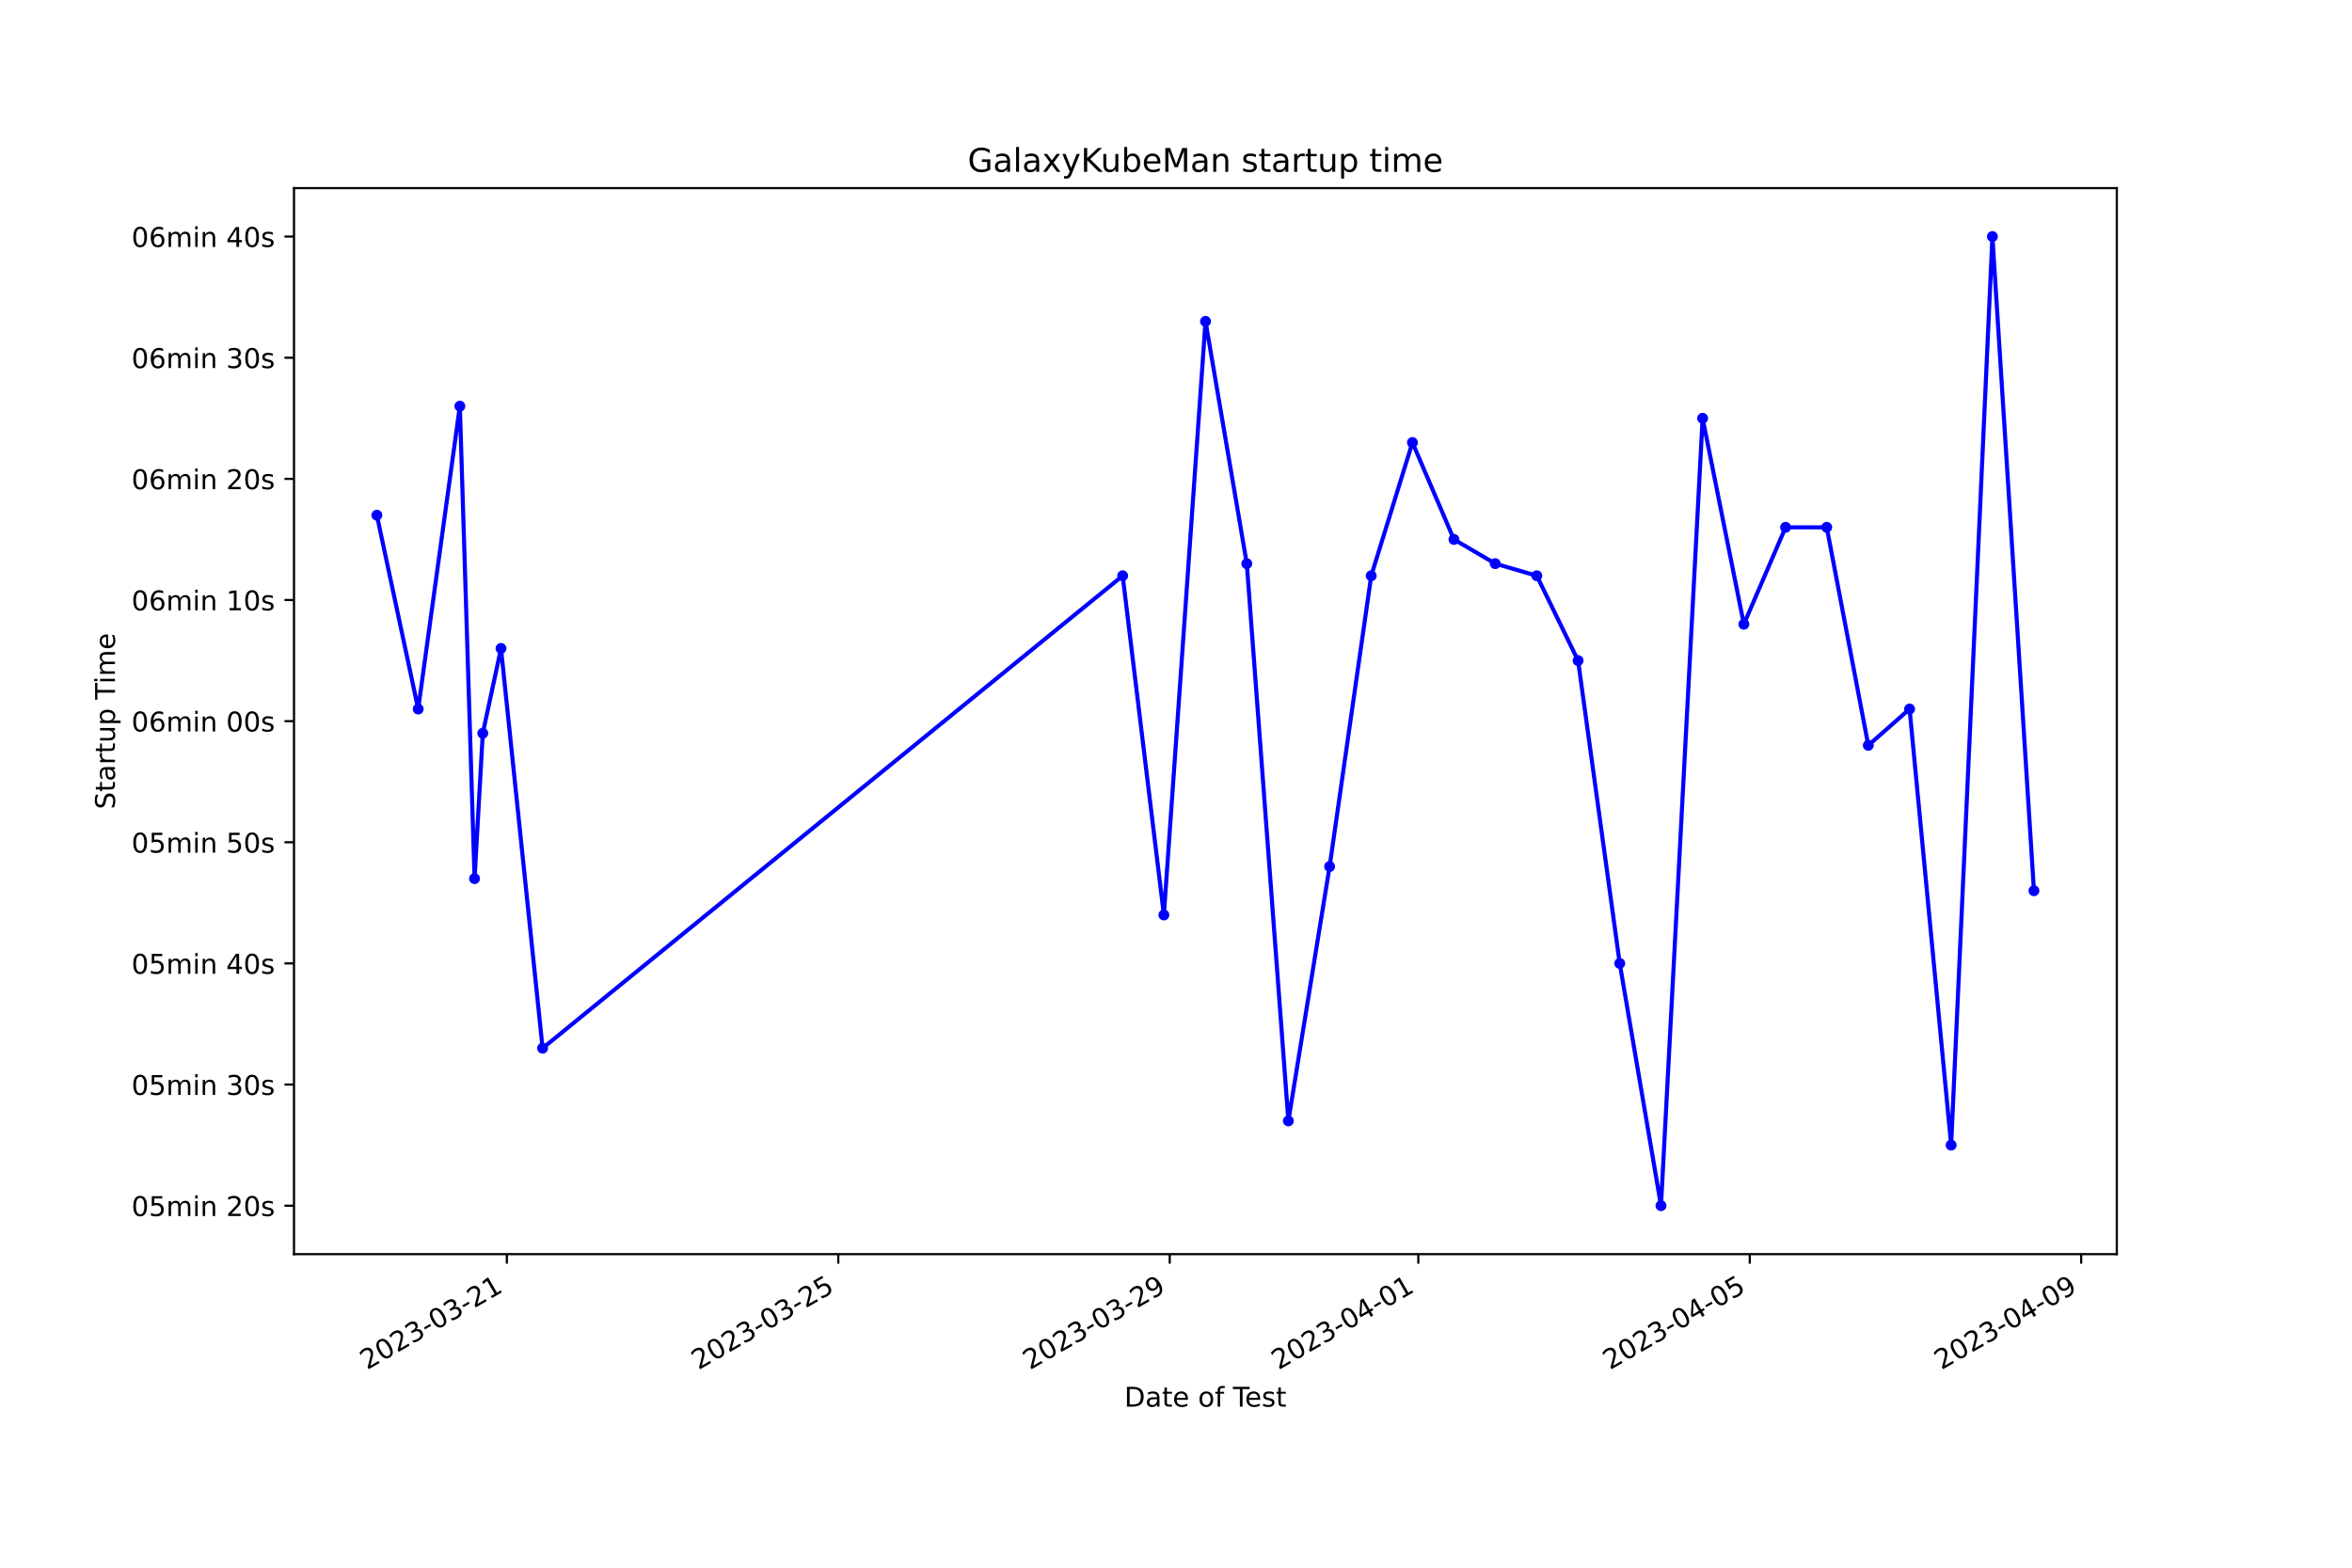
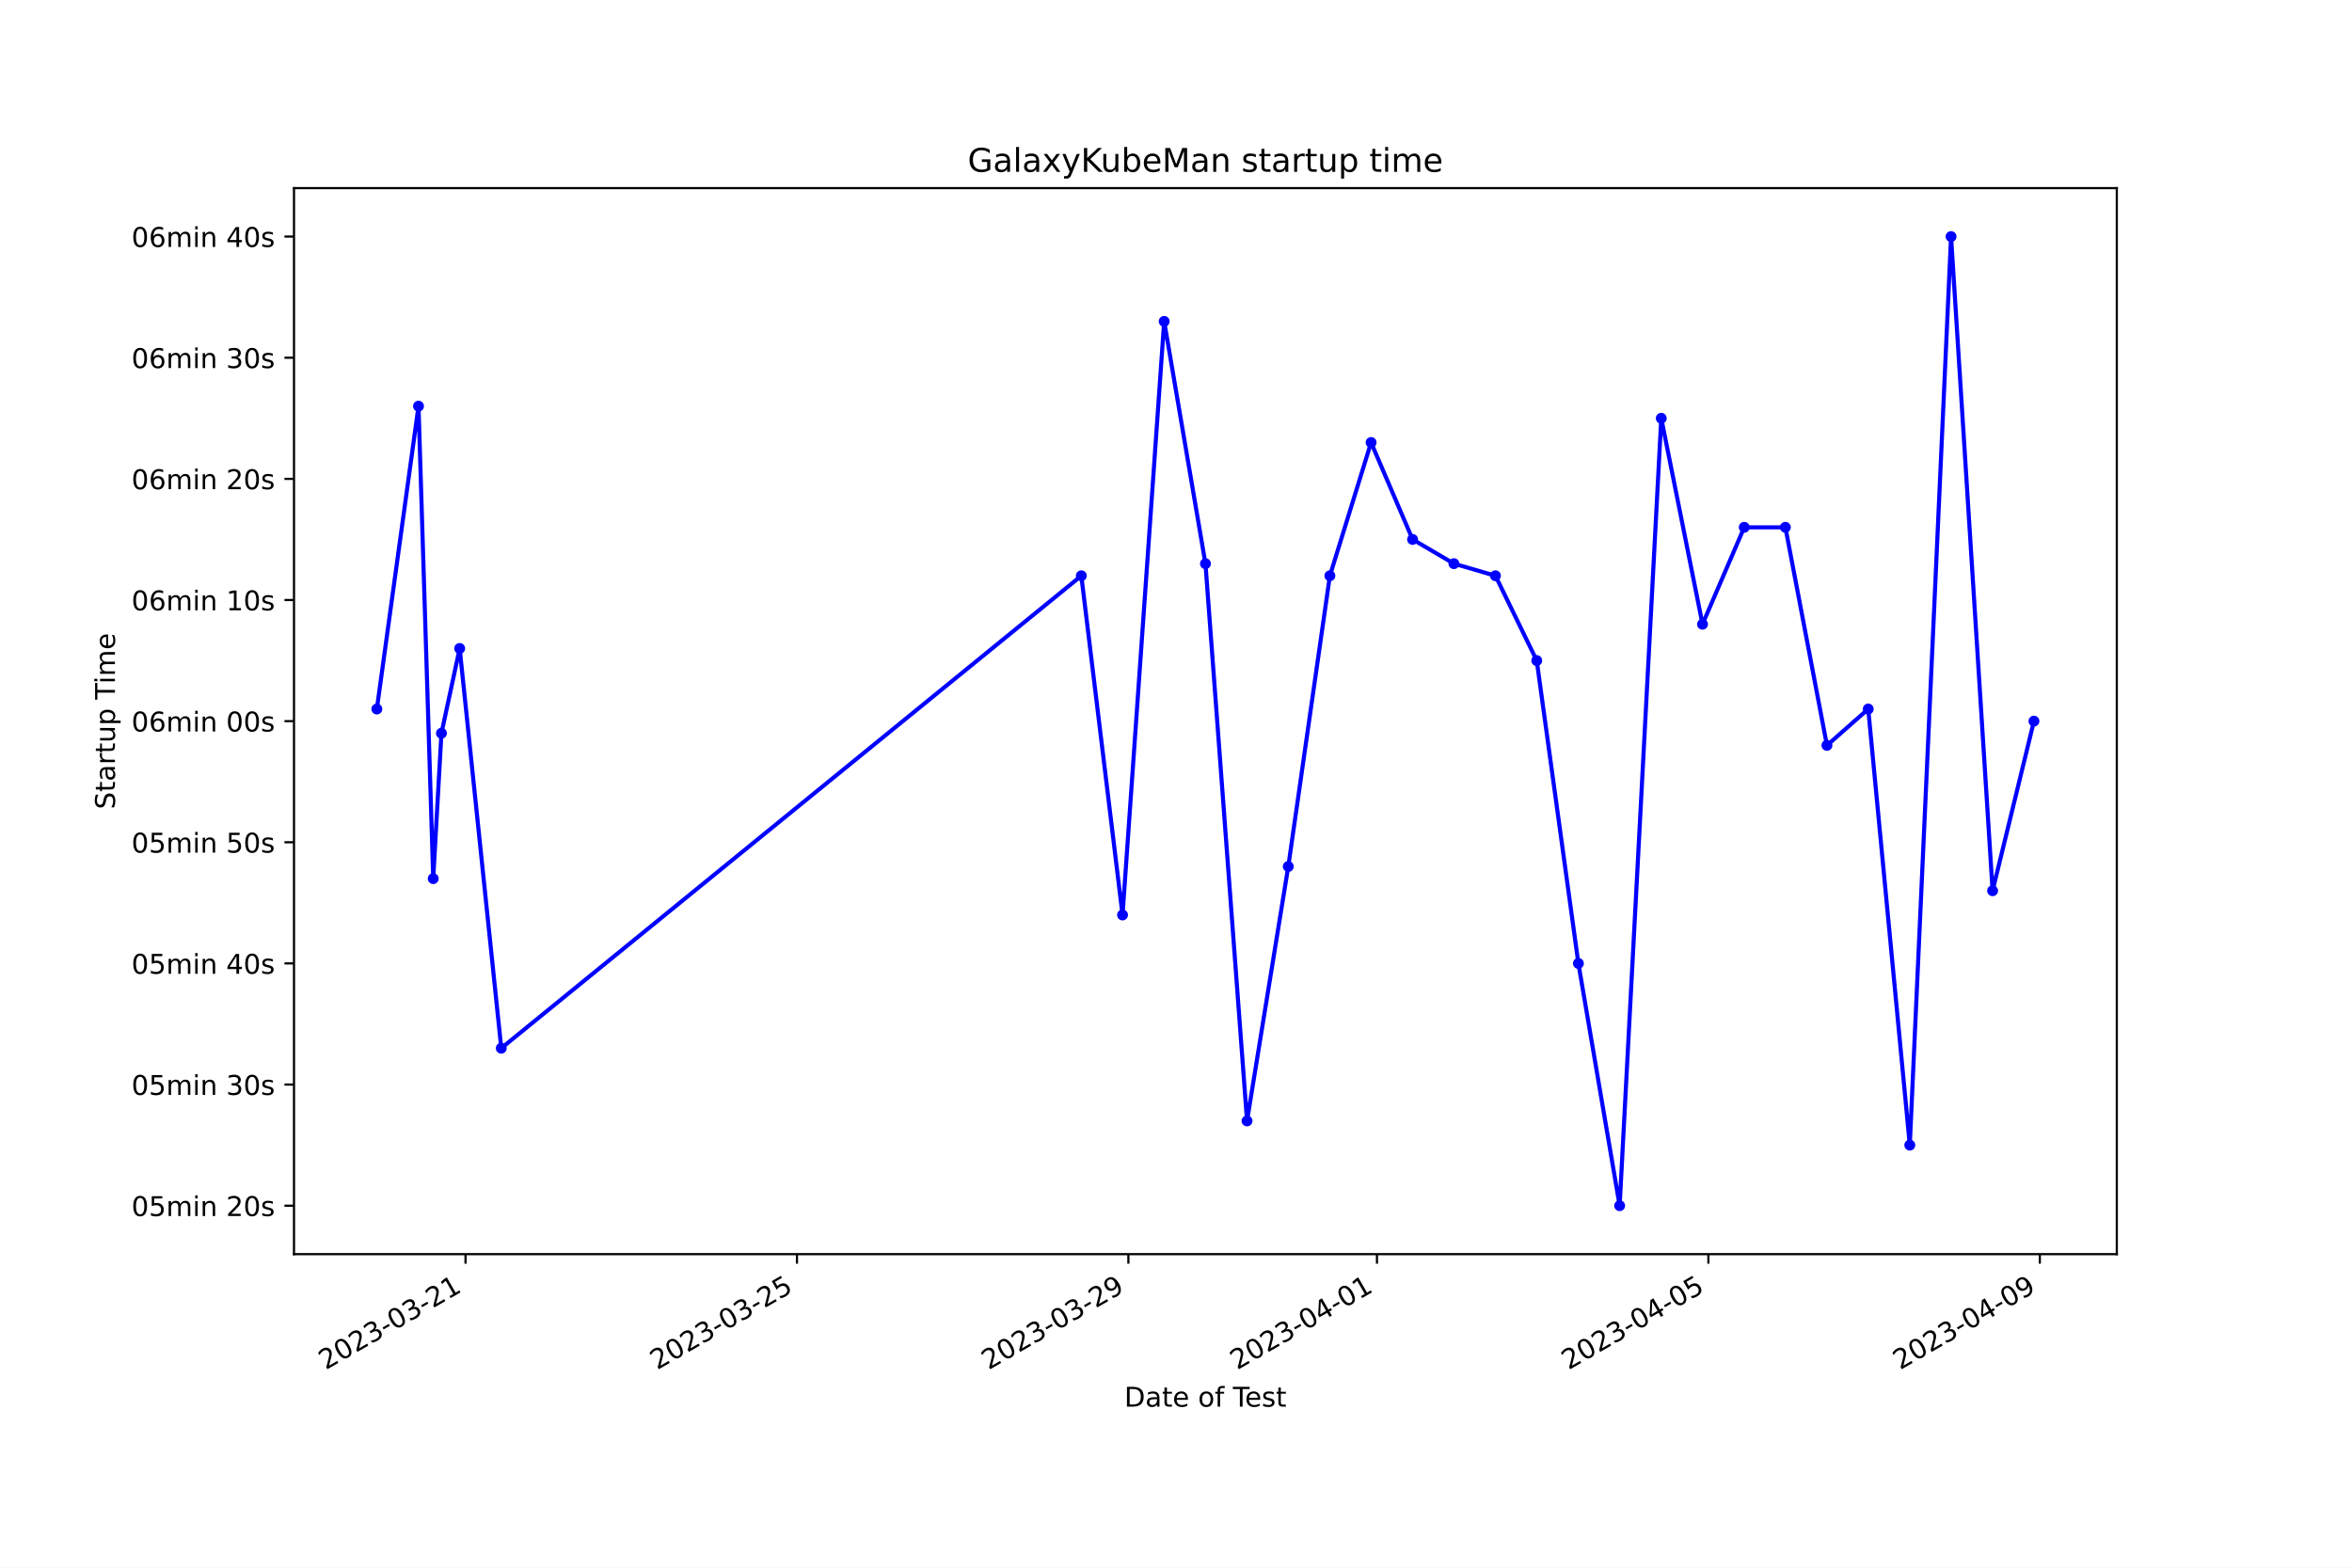
<svg xmlns="http://www.w3.org/2000/svg" xmlns:xlink="http://www.w3.org/1999/xlink" width="864pt" height="576pt" viewBox="0 0 864 576" version="1.1">
  <defs>
    <style type="text/css">*{stroke-linejoin: round; stroke-linecap: butt}</style>
  </defs>
  <g id="figure_1">
    <g id="patch_1">
      <path d="M 0 576  L 864 576  L 864 0  L 0 0  z " style="fill: #ffffff" />
    </g>
    <g id="axes_1">
      <g id="patch_2">
        <path d="M 108 460.8  L 777.6 460.8  L 777.6 69.12  L 108 69.12  z " style="fill: #ffffff" />
      </g>
      <g id="matplotlib.axis_1">
        <g id="xtick_1">
          <g id="line2d_1">
            <defs>
-               <path id="m7ff01aa178" d="M 0 0  L 0 3.5  " style="stroke: #000000; stroke-width: 0.8" />
+               <path id="mf1f56cec57" d="M 0 0  L 0 3.5  " style="stroke: #000000; stroke-width: 0.8" />
            </defs>
            <g>
-               <use xlink:href="#m7ff01aa178" x="186.194" y="460.8" style="stroke: #000000; stroke-width: 0.8" />
+               <use xlink:href="#mf1f56cec57" x="171.009" y="460.8" style="stroke: #000000; stroke-width: 0.8" />
            </g>
          </g>
          <g id="text_1">
-             <g transform="translate(134.8242 503.4383) rotate(-30) scale(0.1 -0.1)">
+             <g transform="translate(119.6392 503.4383) rotate(-30) scale(0.1 -0.1)">
              <defs>
                <path id="DejaVuSans-32" d="M 1228 531  L 3431 531  L 3431 0  L 469 0  L 469 531  Q 828 903 1448 1529  Q 2069 2156 2228 2338  Q 2531 2678 2651 2914  Q 2772 3150 2772 3378  Q 2772 3750 2511 3984  Q 2250 4219 1831 4219  Q 1534 4219 1204 4116  Q 875 4013 500 3803  L 500 4441  Q 881 4594 1212 4672  Q 1544 4750 1819 4750  Q 2544 4750 2975 4387  Q 3406 4025 3406 3419  Q 3406 3131 3298 2873  Q 3191 2616 2906 2266  Q 2828 2175 2409 1742  Q 1991 1309 1228 531  z " transform="scale(0.015625)" />
                <path id="DejaVuSans-30" d="M 2034 4250  Q 1547 4250 1301 3770  Q 1056 3291 1056 2328  Q 1056 1369 1301 889  Q 1547 409 2034 409  Q 2525 409 2770 889  Q 3016 1369 3016 2328  Q 3016 3291 2770 3770  Q 2525 4250 2034 4250  z M 2034 4750  Q 2819 4750 3233 4129  Q 3647 3509 3647 2328  Q 3647 1150 3233 529  Q 2819 -91 2034 -91  Q 1250 -91 836 529  Q 422 1150 422 2328  Q 422 3509 836 4129  Q 1250 4750 2034 4750  z " transform="scale(0.015625)" />
                <path id="DejaVuSans-33" d="M 2597 2516  Q 3050 2419 3304 2112  Q 3559 1806 3559 1356  Q 3559 666 3084 287  Q 2609 -91 1734 -91  Q 1441 -91 1130 -33  Q 819 25 488 141  L 488 750  Q 750 597 1062 519  Q 1375 441 1716 441  Q 2309 441 2620 675  Q 2931 909 2931 1356  Q 2931 1769 2642 2001  Q 2353 2234 1838 2234  L 1294 2234  L 1294 2753  L 1863 2753  Q 2328 2753 2575 2939  Q 2822 3125 2822 3475  Q 2822 3834 2567 4026  Q 2313 4219 1838 4219  Q 1578 4219 1281 4162  Q 984 4106 628 3988  L 628 4550  Q 988 4650 1302 4700  Q 1616 4750 1894 4750  Q 2613 4750 3031 4423  Q 3450 4097 3450 3541  Q 3450 3153 3228 2886  Q 3006 2619 2597 2516  z " transform="scale(0.015625)" />
                <path id="DejaVuSans-2d" d="M 313 2009  L 1997 2009  L 1997 1497  L 313 1497  L 313 2009  z " transform="scale(0.015625)" />
                <path id="DejaVuSans-31" d="M 794 531  L 1825 531  L 1825 4091  L 703 3866  L 703 4441  L 1819 4666  L 2450 4666  L 2450 531  L 3481 531  L 3481 0  L 794 0  L 794 531  z " transform="scale(0.015625)" />
              </defs>
              <use xlink:href="#DejaVuSans-32" />
              <use xlink:href="#DejaVuSans-30" x="63.623" />
              <use xlink:href="#DejaVuSans-32" x="127.246" />
              <use xlink:href="#DejaVuSans-33" x="190.869" />
              <use xlink:href="#DejaVuSans-2d" x="254.492" />
              <use xlink:href="#DejaVuSans-30" x="290.576" />
              <use xlink:href="#DejaVuSans-33" x="354.199" />
              <use xlink:href="#DejaVuSans-2d" x="417.822" />
              <use xlink:href="#DejaVuSans-32" x="453.906" />
              <use xlink:href="#DejaVuSans-31" x="517.529" />
            </g>
          </g>
        </g>
        <g id="xtick_2">
          <g id="line2d_2">
            <g>
-               <use xlink:href="#m7ff01aa178" x="307.946" y="460.8" style="stroke: #000000; stroke-width: 0.8" />
+               <use xlink:href="#mf1f56cec57" x="292.76" y="460.8" style="stroke: #000000; stroke-width: 0.8" />
            </g>
          </g>
          <g id="text_2">
-             <g transform="translate(256.5761 503.4383) rotate(-30) scale(0.1 -0.1)">
+             <g transform="translate(241.3903 503.4383) rotate(-30) scale(0.1 -0.1)">
              <defs>
                <path id="DejaVuSans-35" d="M 691 4666  L 3169 4666  L 3169 4134  L 1269 4134  L 1269 2991  Q 1406 3038 1543 3061  Q 1681 3084 1819 3084  Q 2600 3084 3056 2656  Q 3513 2228 3513 1497  Q 3513 744 3044 326  Q 2575 -91 1722 -91  Q 1428 -91 1123 -41  Q 819 9 494 109  L 494 744  Q 775 591 1075 516  Q 1375 441 1709 441  Q 2250 441 2565 725  Q 2881 1009 2881 1497  Q 2881 1984 2565 2268  Q 2250 2553 1709 2553  Q 1456 2553 1204 2497  Q 953 2441 691 2322  L 691 4666  z " transform="scale(0.015625)" />
              </defs>
              <use xlink:href="#DejaVuSans-32" />
              <use xlink:href="#DejaVuSans-30" x="63.623" />
              <use xlink:href="#DejaVuSans-32" x="127.246" />
              <use xlink:href="#DejaVuSans-33" x="190.869" />
              <use xlink:href="#DejaVuSans-2d" x="254.492" />
              <use xlink:href="#DejaVuSans-30" x="290.576" />
              <use xlink:href="#DejaVuSans-33" x="354.199" />
              <use xlink:href="#DejaVuSans-2d" x="417.822" />
              <use xlink:href="#DejaVuSans-32" x="453.906" />
              <use xlink:href="#DejaVuSans-35" x="517.529" />
            </g>
          </g>
        </g>
        <g id="xtick_3">
          <g id="line2d_3">
            <g>
-               <use xlink:href="#m7ff01aa178" x="429.697" y="460.8" style="stroke: #000000; stroke-width: 0.8" />
+               <use xlink:href="#mf1f56cec57" x="414.511" y="460.8" style="stroke: #000000; stroke-width: 0.8" />
            </g>
          </g>
          <g id="text_3">
-             <g transform="translate(378.328 503.4383) rotate(-30) scale(0.1 -0.1)">
+             <g transform="translate(363.1414 503.4383) rotate(-30) scale(0.1 -0.1)">
              <defs>
                <path id="DejaVuSans-39" d="M 703 97  L 703 672  Q 941 559 1184 500  Q 1428 441 1663 441  Q 2288 441 2617 861  Q 2947 1281 2994 2138  Q 2813 1869 2534 1725  Q 2256 1581 1919 1581  Q 1219 1581 811 2004  Q 403 2428 403 3163  Q 403 3881 828 4315  Q 1253 4750 1959 4750  Q 2769 4750 3195 4129  Q 3622 3509 3622 2328  Q 3622 1225 3098 567  Q 2575 -91 1691 -91  Q 1453 -91 1209 -44  Q 966 3 703 97  z M 1959 2075  Q 2384 2075 2632 2365  Q 2881 2656 2881 3163  Q 2881 3666 2632 3958  Q 2384 4250 1959 4250  Q 1534 4250 1286 3958  Q 1038 3666 1038 3163  Q 1038 2656 1286 2365  Q 1534 2075 1959 2075  z " transform="scale(0.015625)" />
              </defs>
              <use xlink:href="#DejaVuSans-32" />
              <use xlink:href="#DejaVuSans-30" x="63.623" />
              <use xlink:href="#DejaVuSans-32" x="127.246" />
              <use xlink:href="#DejaVuSans-33" x="190.869" />
              <use xlink:href="#DejaVuSans-2d" x="254.492" />
              <use xlink:href="#DejaVuSans-30" x="290.576" />
              <use xlink:href="#DejaVuSans-33" x="354.199" />
              <use xlink:href="#DejaVuSans-2d" x="417.822" />
              <use xlink:href="#DejaVuSans-32" x="453.906" />
              <use xlink:href="#DejaVuSans-39" x="517.529" />
            </g>
          </g>
        </g>
        <g id="xtick_4">
          <g id="line2d_4">
            <g>
-               <use xlink:href="#m7ff01aa178" x="521.011" y="460.8" style="stroke: #000000; stroke-width: 0.8" />
+               <use xlink:href="#mf1f56cec57" x="505.824" y="460.8" style="stroke: #000000; stroke-width: 0.8" />
            </g>
          </g>
          <g id="text_4">
-             <g transform="translate(469.6419 503.4383) rotate(-30) scale(0.1 -0.1)">
+             <g transform="translate(454.4547 503.4383) rotate(-30) scale(0.1 -0.1)">
              <defs>
                <path id="DejaVuSans-34" d="M 2419 4116  L 825 1625  L 2419 1625  L 2419 4116  z M 2253 4666  L 3047 4666  L 3047 1625  L 3713 1625  L 3713 1100  L 3047 1100  L 3047 0  L 2419 0  L 2419 1100  L 313 1100  L 313 1709  L 2253 4666  z " transform="scale(0.015625)" />
              </defs>
              <use xlink:href="#DejaVuSans-32" />
              <use xlink:href="#DejaVuSans-30" x="63.623" />
              <use xlink:href="#DejaVuSans-32" x="127.246" />
              <use xlink:href="#DejaVuSans-33" x="190.869" />
              <use xlink:href="#DejaVuSans-2d" x="254.492" />
              <use xlink:href="#DejaVuSans-30" x="290.576" />
              <use xlink:href="#DejaVuSans-34" x="354.199" />
              <use xlink:href="#DejaVuSans-2d" x="417.822" />
              <use xlink:href="#DejaVuSans-30" x="453.906" />
              <use xlink:href="#DejaVuSans-31" x="517.529" />
            </g>
          </g>
        </g>
        <g id="xtick_5">
          <g id="line2d_5">
            <g>
-               <use xlink:href="#m7ff01aa178" x="642.763" y="460.8" style="stroke: #000000; stroke-width: 0.8" />
+               <use xlink:href="#mf1f56cec57" x="627.575" y="460.8" style="stroke: #000000; stroke-width: 0.8" />
            </g>
          </g>
          <g id="text_5">
-             <g transform="translate(591.3937 503.4383) rotate(-30) scale(0.1 -0.1)">
+             <g transform="translate(576.2058 503.4383) rotate(-30) scale(0.1 -0.1)">
              <use xlink:href="#DejaVuSans-32" />
              <use xlink:href="#DejaVuSans-30" x="63.623" />
              <use xlink:href="#DejaVuSans-32" x="127.246" />
              <use xlink:href="#DejaVuSans-33" x="190.869" />
              <use xlink:href="#DejaVuSans-2d" x="254.492" />
              <use xlink:href="#DejaVuSans-30" x="290.576" />
              <use xlink:href="#DejaVuSans-34" x="354.199" />
              <use xlink:href="#DejaVuSans-2d" x="417.822" />
              <use xlink:href="#DejaVuSans-30" x="453.906" />
              <use xlink:href="#DejaVuSans-35" x="517.529" />
            </g>
          </g>
        </g>
        <g id="xtick_6">
          <g id="line2d_6">
            <g>
-               <use xlink:href="#m7ff01aa178" x="764.515" y="460.8" style="stroke: #000000; stroke-width: 0.8" />
+               <use xlink:href="#mf1f56cec57" x="749.326" y="460.8" style="stroke: #000000; stroke-width: 0.8" />
            </g>
          </g>
          <g id="text_6">
-             <g transform="translate(713.1456 503.4383) rotate(-30) scale(0.1 -0.1)">
+             <g transform="translate(697.9569 503.4383) rotate(-30) scale(0.1 -0.1)">
              <use xlink:href="#DejaVuSans-32" />
              <use xlink:href="#DejaVuSans-30" x="63.623" />
              <use xlink:href="#DejaVuSans-32" x="127.246" />
              <use xlink:href="#DejaVuSans-33" x="190.869" />
              <use xlink:href="#DejaVuSans-2d" x="254.492" />
              <use xlink:href="#DejaVuSans-30" x="290.576" />
              <use xlink:href="#DejaVuSans-34" x="354.199" />
              <use xlink:href="#DejaVuSans-2d" x="417.822" />
              <use xlink:href="#DejaVuSans-30" x="453.906" />
              <use xlink:href="#DejaVuSans-39" x="517.529" />
            </g>
          </g>
        </g>
        <g id="text_7">
          <g transform="translate(413.0063 516.8378) scale(0.1 -0.1)">
            <defs>
              <path id="DejaVuSans-44" d="M 1259 4147  L 1259 519  L 2022 519  Q 2988 519 3436 956  Q 3884 1394 3884 2338  Q 3884 3275 3436 3711  Q 2988 4147 2022 4147  L 1259 4147  z M 628 4666  L 1925 4666  Q 3281 4666 3915 4102  Q 4550 3538 4550 2338  Q 4550 1131 3912 565  Q 3275 0 1925 0  L 628 0  L 628 4666  z " transform="scale(0.015625)" />
              <path id="DejaVuSans-61" d="M 2194 1759  Q 1497 1759 1228 1600  Q 959 1441 959 1056  Q 959 750 1161 570  Q 1363 391 1709 391  Q 2188 391 2477 730  Q 2766 1069 2766 1631  L 2766 1759  L 2194 1759  z M 3341 1997  L 3341 0  L 2766 0  L 2766 531  Q 2569 213 2275 61  Q 1981 -91 1556 -91  Q 1019 -91 701 211  Q 384 513 384 1019  Q 384 1609 779 1909  Q 1175 2209 1959 2209  L 2766 2209  L 2766 2266  Q 2766 2663 2505 2880  Q 2244 3097 1772 3097  Q 1472 3097 1187 3025  Q 903 2953 641 2809  L 641 3341  Q 956 3463 1253 3523  Q 1550 3584 1831 3584  Q 2591 3584 2966 3190  Q 3341 2797 3341 1997  z " transform="scale(0.015625)" />
              <path id="DejaVuSans-74" d="M 1172 4494  L 1172 3500  L 2356 3500  L 2356 3053  L 1172 3053  L 1172 1153  Q 1172 725 1289 603  Q 1406 481 1766 481  L 2356 481  L 2356 0  L 1766 0  Q 1100 0 847 248  Q 594 497 594 1153  L 594 3053  L 172 3053  L 172 3500  L 594 3500  L 594 4494  L 1172 4494  z " transform="scale(0.015625)" />
              <path id="DejaVuSans-65" d="M 3597 1894  L 3597 1613  L 953 1613  Q 991 1019 1311 708  Q 1631 397 2203 397  Q 2534 397 2845 478  Q 3156 559 3463 722  L 3463 178  Q 3153 47 2828 -22  Q 2503 -91 2169 -91  Q 1331 -91 842 396  Q 353 884 353 1716  Q 353 2575 817 3079  Q 1281 3584 2069 3584  Q 2775 3584 3186 3129  Q 3597 2675 3597 1894  z M 3022 2063  Q 3016 2534 2758 2815  Q 2500 3097 2075 3097  Q 1594 3097 1305 2825  Q 1016 2553 972 2059  L 3022 2063  z " transform="scale(0.015625)" />
              <path id="DejaVuSans-20" transform="scale(0.015625)" />
              <path id="DejaVuSans-6f" d="M 1959 3097  Q 1497 3097 1228 2736  Q 959 2375 959 1747  Q 959 1119 1226 758  Q 1494 397 1959 397  Q 2419 397 2687 759  Q 2956 1122 2956 1747  Q 2956 2369 2687 2733  Q 2419 3097 1959 3097  z M 1959 3584  Q 2709 3584 3137 3096  Q 3566 2609 3566 1747  Q 3566 888 3137 398  Q 2709 -91 1959 -91  Q 1206 -91 779 398  Q 353 888 353 1747  Q 353 2609 779 3096  Q 1206 3584 1959 3584  z " transform="scale(0.015625)" />
              <path id="DejaVuSans-66" d="M 2375 4863  L 2375 4384  L 1825 4384  Q 1516 4384 1395 4259  Q 1275 4134 1275 3809  L 1275 3500  L 2222 3500  L 2222 3053  L 1275 3053  L 1275 0  L 697 0  L 697 3053  L 147 3053  L 147 3500  L 697 3500  L 697 3744  Q 697 4328 969 4595  Q 1241 4863 1831 4863  L 2375 4863  z " transform="scale(0.015625)" />
              <path id="DejaVuSans-54" d="M -19 4666  L 3928 4666  L 3928 4134  L 2272 4134  L 2272 0  L 1638 0  L 1638 4134  L -19 4134  L -19 4666  z " transform="scale(0.015625)" />
              <path id="DejaVuSans-73" d="M 2834 3397  L 2834 2853  Q 2591 2978 2328 3040  Q 2066 3103 1784 3103  Q 1356 3103 1142 2972  Q 928 2841 928 2578  Q 928 2378 1081 2264  Q 1234 2150 1697 2047  L 1894 2003  Q 2506 1872 2764 1633  Q 3022 1394 3022 966  Q 3022 478 2636 193  Q 2250 -91 1575 -91  Q 1294 -91 989 -36  Q 684 19 347 128  L 347 722  Q 666 556 975 473  Q 1284 391 1588 391  Q 1994 391 2212 530  Q 2431 669 2431 922  Q 2431 1156 2273 1281  Q 2116 1406 1581 1522  L 1381 1569  Q 847 1681 609 1914  Q 372 2147 372 2553  Q 372 3047 722 3315  Q 1072 3584 1716 3584  Q 2034 3584 2315 3537  Q 2597 3491 2834 3397  z " transform="scale(0.015625)" />
            </defs>
            <use xlink:href="#DejaVuSans-44" />
            <use xlink:href="#DejaVuSans-61" x="77.002" />
            <use xlink:href="#DejaVuSans-74" x="138.281" />
            <use xlink:href="#DejaVuSans-65" x="177.49" />
            <use xlink:href="#DejaVuSans-20" x="239.014" />
            <use xlink:href="#DejaVuSans-6f" x="270.801" />
            <use xlink:href="#DejaVuSans-66" x="331.982" />
            <use xlink:href="#DejaVuSans-20" x="367.188" />
            <use xlink:href="#DejaVuSans-54" x="398.975" />
            <use xlink:href="#DejaVuSans-65" x="443.059" />
            <use xlink:href="#DejaVuSans-73" x="504.582" />
            <use xlink:href="#DejaVuSans-74" x="556.682" />
          </g>
        </g>
      </g>
      <g id="matplotlib.axis_2">
        <g id="ytick_1">
          <g id="line2d_7">
            <defs>
-               <path id="m263475fbe2" d="M 0 0  L -3.5 0  " style="stroke: #000000; stroke-width: 0.8" />
+               <path id="m417bba8231" d="M 0 0  L -3.5 0  " style="stroke: #000000; stroke-width: 0.8" />
            </defs>
            <g>
-               <use xlink:href="#m263475fbe2" x="108" y="442.996" style="stroke: #000000; stroke-width: 0.8" />
+               <use xlink:href="#m417bba8231" x="108" y="442.996" style="stroke: #000000; stroke-width: 0.8" />
            </g>
          </g>
          <g id="text_8">
            <g transform="translate(48.30625 446.7956) scale(0.1 -0.1)">
              <defs>
                <path id="DejaVuSans-6d" d="M 3328 2828  Q 3544 3216 3844 3400  Q 4144 3584 4550 3584  Q 5097 3584 5394 3201  Q 5691 2819 5691 2113  L 5691 0  L 5113 0  L 5113 2094  Q 5113 2597 4934 2840  Q 4756 3084 4391 3084  Q 3944 3084 3684 2787  Q 3425 2491 3425 1978  L 3425 0  L 2847 0  L 2847 2094  Q 2847 2600 2669 2842  Q 2491 3084 2119 3084  Q 1678 3084 1418 2786  Q 1159 2488 1159 1978  L 1159 0  L 581 0  L 581 3500  L 1159 3500  L 1159 2956  Q 1356 3278 1631 3431  Q 1906 3584 2284 3584  Q 2666 3584 2933 3390  Q 3200 3197 3328 2828  z " transform="scale(0.015625)" />
                <path id="DejaVuSans-69" d="M 603 3500  L 1178 3500  L 1178 0  L 603 0  L 603 3500  z M 603 4863  L 1178 4863  L 1178 4134  L 603 4134  L 603 4863  z " transform="scale(0.015625)" />
                <path id="DejaVuSans-6e" d="M 3513 2113  L 3513 0  L 2938 0  L 2938 2094  Q 2938 2591 2744 2837  Q 2550 3084 2163 3084  Q 1697 3084 1428 2787  Q 1159 2491 1159 1978  L 1159 0  L 581 0  L 581 3500  L 1159 3500  L 1159 2956  Q 1366 3272 1645 3428  Q 1925 3584 2291 3584  Q 2894 3584 3203 3211  Q 3513 2838 3513 2113  z " transform="scale(0.015625)" />
              </defs>
              <use xlink:href="#DejaVuSans-30" />
              <use xlink:href="#DejaVuSans-35" x="63.623" />
              <use xlink:href="#DejaVuSans-6d" x="127.246" />
              <use xlink:href="#DejaVuSans-69" x="224.658" />
              <use xlink:href="#DejaVuSans-6e" x="252.441" />
              <use xlink:href="#DejaVuSans-20" x="315.82" />
              <use xlink:href="#DejaVuSans-32" x="347.607" />
              <use xlink:href="#DejaVuSans-30" x="411.23" />
              <use xlink:href="#DejaVuSans-73" x="474.854" />
            </g>
          </g>
        </g>
        <g id="ytick_2">
          <g id="line2d_8">
            <g>
-               <use xlink:href="#m263475fbe2" x="108" y="398.487" style="stroke: #000000; stroke-width: 0.8" />
+               <use xlink:href="#m417bba8231" x="108" y="398.487" style="stroke: #000000; stroke-width: 0.8" />
            </g>
          </g>
          <g id="text_9">
            <g transform="translate(48.30625 402.2865) scale(0.1 -0.1)">
              <use xlink:href="#DejaVuSans-30" />
              <use xlink:href="#DejaVuSans-35" x="63.623" />
              <use xlink:href="#DejaVuSans-6d" x="127.246" />
              <use xlink:href="#DejaVuSans-69" x="224.658" />
              <use xlink:href="#DejaVuSans-6e" x="252.441" />
              <use xlink:href="#DejaVuSans-20" x="315.82" />
              <use xlink:href="#DejaVuSans-33" x="347.607" />
              <use xlink:href="#DejaVuSans-30" x="411.23" />
              <use xlink:href="#DejaVuSans-73" x="474.854" />
            </g>
          </g>
        </g>
        <g id="ytick_3">
          <g id="line2d_9">
            <g>
-               <use xlink:href="#m263475fbe2" x="108" y="353.978" style="stroke: #000000; stroke-width: 0.8" />
+               <use xlink:href="#m417bba8231" x="108" y="353.978" style="stroke: #000000; stroke-width: 0.8" />
            </g>
          </g>
          <g id="text_10">
            <g transform="translate(48.30625 357.7774) scale(0.1 -0.1)">
              <use xlink:href="#DejaVuSans-30" />
              <use xlink:href="#DejaVuSans-35" x="63.623" />
              <use xlink:href="#DejaVuSans-6d" x="127.246" />
              <use xlink:href="#DejaVuSans-69" x="224.658" />
              <use xlink:href="#DejaVuSans-6e" x="252.441" />
              <use xlink:href="#DejaVuSans-20" x="315.82" />
              <use xlink:href="#DejaVuSans-34" x="347.607" />
              <use xlink:href="#DejaVuSans-30" x="411.23" />
              <use xlink:href="#DejaVuSans-73" x="474.854" />
            </g>
          </g>
        </g>
        <g id="ytick_4">
          <g id="line2d_10">
            <g>
-               <use xlink:href="#m263475fbe2" x="108" y="309.469" style="stroke: #000000; stroke-width: 0.8" />
+               <use xlink:href="#m417bba8231" x="108" y="309.469" style="stroke: #000000; stroke-width: 0.8" />
            </g>
          </g>
          <g id="text_11">
            <g transform="translate(48.30625 313.2683) scale(0.1 -0.1)">
              <use xlink:href="#DejaVuSans-30" />
              <use xlink:href="#DejaVuSans-35" x="63.623" />
              <use xlink:href="#DejaVuSans-6d" x="127.246" />
              <use xlink:href="#DejaVuSans-69" x="224.658" />
              <use xlink:href="#DejaVuSans-6e" x="252.441" />
              <use xlink:href="#DejaVuSans-20" x="315.82" />
              <use xlink:href="#DejaVuSans-35" x="347.607" />
              <use xlink:href="#DejaVuSans-30" x="411.23" />
              <use xlink:href="#DejaVuSans-73" x="474.854" />
            </g>
          </g>
        </g>
        <g id="ytick_5">
          <g id="line2d_11">
            <g>
-               <use xlink:href="#m263475fbe2" x="108" y="264.96" style="stroke: #000000; stroke-width: 0.8" />
+               <use xlink:href="#m417bba8231" x="108" y="264.96" style="stroke: #000000; stroke-width: 0.8" />
            </g>
          </g>
          <g id="text_12">
            <g transform="translate(48.30625 268.7592) scale(0.1 -0.1)">
              <defs>
                <path id="DejaVuSans-36" d="M 2113 2584  Q 1688 2584 1439 2293  Q 1191 2003 1191 1497  Q 1191 994 1439 701  Q 1688 409 2113 409  Q 2538 409 2786 701  Q 3034 994 3034 1497  Q 3034 2003 2786 2293  Q 2538 2584 2113 2584  z M 3366 4563  L 3366 3988  Q 3128 4100 2886 4159  Q 2644 4219 2406 4219  Q 1781 4219 1451 3797  Q 1122 3375 1075 2522  Q 1259 2794 1537 2939  Q 1816 3084 2150 3084  Q 2853 3084 3261 2657  Q 3669 2231 3669 1497  Q 3669 778 3244 343  Q 2819 -91 2113 -91  Q 1303 -91 875 529  Q 447 1150 447 2328  Q 447 3434 972 4092  Q 1497 4750 2381 4750  Q 2619 4750 2861 4703  Q 3103 4656 3366 4563  z " transform="scale(0.015625)" />
              </defs>
              <use xlink:href="#DejaVuSans-30" />
              <use xlink:href="#DejaVuSans-36" x="63.623" />
              <use xlink:href="#DejaVuSans-6d" x="127.246" />
              <use xlink:href="#DejaVuSans-69" x="224.658" />
              <use xlink:href="#DejaVuSans-6e" x="252.441" />
              <use xlink:href="#DejaVuSans-20" x="315.82" />
              <use xlink:href="#DejaVuSans-30" x="347.607" />
              <use xlink:href="#DejaVuSans-30" x="411.23" />
              <use xlink:href="#DejaVuSans-73" x="474.854" />
            </g>
          </g>
        </g>
        <g id="ytick_6">
          <g id="line2d_12">
            <g>
-               <use xlink:href="#m263475fbe2" x="108" y="220.451" style="stroke: #000000; stroke-width: 0.8" />
+               <use xlink:href="#m417bba8231" x="108" y="220.451" style="stroke: #000000; stroke-width: 0.8" />
            </g>
          </g>
          <g id="text_13">
            <g transform="translate(48.30625 224.2501) scale(0.1 -0.1)">
              <use xlink:href="#DejaVuSans-30" />
              <use xlink:href="#DejaVuSans-36" x="63.623" />
              <use xlink:href="#DejaVuSans-6d" x="127.246" />
              <use xlink:href="#DejaVuSans-69" x="224.658" />
              <use xlink:href="#DejaVuSans-6e" x="252.441" />
              <use xlink:href="#DejaVuSans-20" x="315.82" />
              <use xlink:href="#DejaVuSans-31" x="347.607" />
              <use xlink:href="#DejaVuSans-30" x="411.23" />
              <use xlink:href="#DejaVuSans-73" x="474.854" />
            </g>
          </g>
        </g>
        <g id="ytick_7">
          <g id="line2d_13">
            <g>
-               <use xlink:href="#m263475fbe2" x="108" y="175.942" style="stroke: #000000; stroke-width: 0.8" />
+               <use xlink:href="#m417bba8231" x="108" y="175.942" style="stroke: #000000; stroke-width: 0.8" />
            </g>
          </g>
          <g id="text_14">
            <g transform="translate(48.30625 179.741) scale(0.1 -0.1)">
              <use xlink:href="#DejaVuSans-30" />
              <use xlink:href="#DejaVuSans-36" x="63.623" />
              <use xlink:href="#DejaVuSans-6d" x="127.246" />
              <use xlink:href="#DejaVuSans-69" x="224.658" />
              <use xlink:href="#DejaVuSans-6e" x="252.441" />
              <use xlink:href="#DejaVuSans-20" x="315.82" />
              <use xlink:href="#DejaVuSans-32" x="347.607" />
              <use xlink:href="#DejaVuSans-30" x="411.23" />
              <use xlink:href="#DejaVuSans-73" x="474.854" />
            </g>
          </g>
        </g>
        <g id="ytick_8">
          <g id="line2d_14">
            <g>
-               <use xlink:href="#m263475fbe2" x="108" y="131.433" style="stroke: #000000; stroke-width: 0.8" />
+               <use xlink:href="#m417bba8231" x="108" y="131.433" style="stroke: #000000; stroke-width: 0.8" />
            </g>
          </g>
          <g id="text_15">
            <g transform="translate(48.30625 135.2319) scale(0.1 -0.1)">
              <use xlink:href="#DejaVuSans-30" />
              <use xlink:href="#DejaVuSans-36" x="63.623" />
              <use xlink:href="#DejaVuSans-6d" x="127.246" />
              <use xlink:href="#DejaVuSans-69" x="224.658" />
              <use xlink:href="#DejaVuSans-6e" x="252.441" />
              <use xlink:href="#DejaVuSans-20" x="315.82" />
              <use xlink:href="#DejaVuSans-33" x="347.607" />
              <use xlink:href="#DejaVuSans-30" x="411.23" />
              <use xlink:href="#DejaVuSans-73" x="474.854" />
            </g>
          </g>
        </g>
        <g id="ytick_9">
          <g id="line2d_15">
            <g>
-               <use xlink:href="#m263475fbe2" x="108" y="86.924" style="stroke: #000000; stroke-width: 0.8" />
+               <use xlink:href="#m417bba8231" x="108" y="86.924" style="stroke: #000000; stroke-width: 0.8" />
            </g>
          </g>
          <g id="text_16">
            <g transform="translate(48.30625 90.72285) scale(0.1 -0.1)">
              <use xlink:href="#DejaVuSans-30" />
              <use xlink:href="#DejaVuSans-36" x="63.623" />
              <use xlink:href="#DejaVuSans-6d" x="127.246" />
              <use xlink:href="#DejaVuSans-69" x="224.658" />
              <use xlink:href="#DejaVuSans-6e" x="252.441" />
              <use xlink:href="#DejaVuSans-20" x="315.82" />
              <use xlink:href="#DejaVuSans-34" x="347.607" />
              <use xlink:href="#DejaVuSans-30" x="411.23" />
              <use xlink:href="#DejaVuSans-73" x="474.854" />
            </g>
          </g>
        </g>
        <g id="text_17">
          <g transform="translate(42.22656 297.3397) rotate(-90) scale(0.1 -0.1)">
            <defs>
              <path id="DejaVuSans-53" d="M 3425 4513  L 3425 3897  Q 3066 4069 2747 4153  Q 2428 4238 2131 4238  Q 1616 4238 1336 4038  Q 1056 3838 1056 3469  Q 1056 3159 1242 3001  Q 1428 2844 1947 2747  L 2328 2669  Q 3034 2534 3370 2195  Q 3706 1856 3706 1288  Q 3706 609 3251 259  Q 2797 -91 1919 -91  Q 1588 -91 1214 -16  Q 841 59 441 206  L 441 856  Q 825 641 1194 531  Q 1563 422 1919 422  Q 2459 422 2753 634  Q 3047 847 3047 1241  Q 3047 1584 2836 1778  Q 2625 1972 2144 2069  L 1759 2144  Q 1053 2284 737 2584  Q 422 2884 422 3419  Q 422 4038 858 4394  Q 1294 4750 2059 4750  Q 2388 4750 2728 4690  Q 3069 4631 3425 4513  z " transform="scale(0.015625)" />
              <path id="DejaVuSans-72" d="M 2631 2963  Q 2534 3019 2420 3045  Q 2306 3072 2169 3072  Q 1681 3072 1420 2755  Q 1159 2438 1159 1844  L 1159 0  L 581 0  L 581 3500  L 1159 3500  L 1159 2956  Q 1341 3275 1631 3429  Q 1922 3584 2338 3584  Q 2397 3584 2469 3576  Q 2541 3569 2628 3553  L 2631 2963  z " transform="scale(0.015625)" />
              <path id="DejaVuSans-75" d="M 544 1381  L 544 3500  L 1119 3500  L 1119 1403  Q 1119 906 1312 657  Q 1506 409 1894 409  Q 2359 409 2629 706  Q 2900 1003 2900 1516  L 2900 3500  L 3475 3500  L 3475 0  L 2900 0  L 2900 538  Q 2691 219 2414 64  Q 2138 -91 1772 -91  Q 1169 -91 856 284  Q 544 659 544 1381  z M 1991 3584  L 1991 3584  z " transform="scale(0.015625)" />
              <path id="DejaVuSans-70" d="M 1159 525  L 1159 -1331  L 581 -1331  L 581 3500  L 1159 3500  L 1159 2969  Q 1341 3281 1617 3432  Q 1894 3584 2278 3584  Q 2916 3584 3314 3078  Q 3713 2572 3713 1747  Q 3713 922 3314 415  Q 2916 -91 2278 -91  Q 1894 -91 1617 61  Q 1341 213 1159 525  z M 3116 1747  Q 3116 2381 2855 2742  Q 2594 3103 2138 3103  Q 1681 3103 1420 2742  Q 1159 2381 1159 1747  Q 1159 1113 1420 752  Q 1681 391 2138 391  Q 2594 391 2855 752  Q 3116 1113 3116 1747  z " transform="scale(0.015625)" />
            </defs>
            <use xlink:href="#DejaVuSans-53" />
            <use xlink:href="#DejaVuSans-74" x="63.477" />
            <use xlink:href="#DejaVuSans-61" x="102.686" />
            <use xlink:href="#DejaVuSans-72" x="163.965" />
            <use xlink:href="#DejaVuSans-74" x="205.078" />
            <use xlink:href="#DejaVuSans-75" x="244.287" />
            <use xlink:href="#DejaVuSans-70" x="307.666" />
            <use xlink:href="#DejaVuSans-20" x="371.143" />
            <use xlink:href="#DejaVuSans-54" x="402.93" />
            <use xlink:href="#DejaVuSans-69" x="460.889" />
            <use xlink:href="#DejaVuSans-6d" x="488.672" />
            <use xlink:href="#DejaVuSans-65" x="586.084" />
          </g>
        </g>
      </g>
      <g id="line2d_16">
-         <path d="M 747.164 327.273  L 731.906 86.924  L 716.746 420.742  L 701.48 260.509  L 686.311 273.862  L 671.04 193.745  L 655.931 193.745  L 640.603 229.353  L 625.449 153.687  L 610.163 442.996  L 595.003 353.978  L 579.704 242.705  L 564.536 211.549  L 549.274 207.098  L 534.098 198.196  L 518.852 162.589  L 503.716 211.549  L 488.432 318.371  L 473.281 411.84  L 458.007 207.098  L 442.844 118.08  L 427.548 336.175  L 412.408 211.549  L 199.322 385.135  L 184.046 238.255  L 177.351 269.411  L 174.329 322.822  L 168.924 149.236  L 153.621 260.509  L 138.436 189.295  " clip-path="url(#p5e1078382f)" style="fill: none; stroke: #0000ff; stroke-width: 1.5; stroke-linecap: square" />
+         <path d="M 747.164 264.96  L 731.975 327.273  L 716.717 86.924  L 701.558 420.742  L 686.291 260.509  L 671.122 273.862  L 655.852 193.745  L 640.743 193.745  L 625.415 229.353  L 610.261 153.687  L 594.975 442.996  L 579.815 353.978  L 564.516 242.705  L 549.349 211.549  L 534.087 207.098  L 518.911 198.196  L 503.665 162.589  L 488.529 211.549  L 473.245 318.371  L 458.094 411.84  L 442.82 207.098  L 427.658 118.08  L 412.362 336.175  L 397.221 211.549  L 184.137 385.135  L 168.861 238.255  L 162.166 269.411  L 159.144 322.822  L 153.739 149.236  L 138.436 260.509  " clip-path="url(#p9aba00ed4d)" style="fill: none; stroke: #0000ff; stroke-width: 1.5; stroke-linecap: square" />
        <defs>
-           <path id="md6a631161a" d="M 0 1.5  C 0.398 1.5 0.779 1.342 1.061 1.061  C 1.342 0.779 1.5 0.398 1.5 0  C 1.5 -0.398 1.342 -0.779 1.061 -1.061  C 0.779 -1.342 0.398 -1.5 0 -1.5  C -0.398 -1.5 -0.779 -1.342 -1.061 -1.061  C -1.342 -0.779 -1.5 -0.398 -1.5 0  C -1.5 0.398 -1.342 0.779 -1.061 1.061  C -0.779 1.342 -0.398 1.5 0 1.5  z " style="stroke: #0000ff" />
+           <path id="m5bd47eac61" d="M 0 1.5  C 0.398 1.5 0.779 1.342 1.061 1.061  C 1.342 0.779 1.5 0.398 1.5 0  C 1.5 -0.398 1.342 -0.779 1.061 -1.061  C 0.779 -1.342 0.398 -1.5 0 -1.5  C -0.398 -1.5 -0.779 -1.342 -1.061 -1.061  C -1.342 -0.779 -1.5 -0.398 -1.5 0  C -1.5 0.398 -1.342 0.779 -1.061 1.061  C -0.779 1.342 -0.398 1.5 0 1.5  z " style="stroke: #0000ff" />
        </defs>
-         <g clip-path="url(#p5e1078382f)">
-           <use xlink:href="#md6a631161a" x="747.164" y="327.273" style="fill: #0000ff; stroke: #0000ff" />
-           <use xlink:href="#md6a631161a" x="731.906" y="86.924" style="fill: #0000ff; stroke: #0000ff" />
-           <use xlink:href="#md6a631161a" x="716.746" y="420.742" style="fill: #0000ff; stroke: #0000ff" />
-           <use xlink:href="#md6a631161a" x="701.48" y="260.509" style="fill: #0000ff; stroke: #0000ff" />
-           <use xlink:href="#md6a631161a" x="686.311" y="273.862" style="fill: #0000ff; stroke: #0000ff" />
-           <use xlink:href="#md6a631161a" x="671.04" y="193.745" style="fill: #0000ff; stroke: #0000ff" />
-           <use xlink:href="#md6a631161a" x="655.931" y="193.745" style="fill: #0000ff; stroke: #0000ff" />
-           <use xlink:href="#md6a631161a" x="640.603" y="229.353" style="fill: #0000ff; stroke: #0000ff" />
-           <use xlink:href="#md6a631161a" x="625.449" y="153.687" style="fill: #0000ff; stroke: #0000ff" />
-           <use xlink:href="#md6a631161a" x="610.163" y="442.996" style="fill: #0000ff; stroke: #0000ff" />
-           <use xlink:href="#md6a631161a" x="595.003" y="353.978" style="fill: #0000ff; stroke: #0000ff" />
-           <use xlink:href="#md6a631161a" x="579.704" y="242.705" style="fill: #0000ff; stroke: #0000ff" />
-           <use xlink:href="#md6a631161a" x="564.536" y="211.549" style="fill: #0000ff; stroke: #0000ff" />
-           <use xlink:href="#md6a631161a" x="549.274" y="207.098" style="fill: #0000ff; stroke: #0000ff" />
-           <use xlink:href="#md6a631161a" x="534.098" y="198.196" style="fill: #0000ff; stroke: #0000ff" />
-           <use xlink:href="#md6a631161a" x="518.852" y="162.589" style="fill: #0000ff; stroke: #0000ff" />
-           <use xlink:href="#md6a631161a" x="503.716" y="211.549" style="fill: #0000ff; stroke: #0000ff" />
-           <use xlink:href="#md6a631161a" x="488.432" y="318.371" style="fill: #0000ff; stroke: #0000ff" />
-           <use xlink:href="#md6a631161a" x="473.281" y="411.84" style="fill: #0000ff; stroke: #0000ff" />
-           <use xlink:href="#md6a631161a" x="458.007" y="207.098" style="fill: #0000ff; stroke: #0000ff" />
-           <use xlink:href="#md6a631161a" x="442.844" y="118.08" style="fill: #0000ff; stroke: #0000ff" />
-           <use xlink:href="#md6a631161a" x="427.548" y="336.175" style="fill: #0000ff; stroke: #0000ff" />
-           <use xlink:href="#md6a631161a" x="412.408" y="211.549" style="fill: #0000ff; stroke: #0000ff" />
-           <use xlink:href="#md6a631161a" x="199.322" y="385.135" style="fill: #0000ff; stroke: #0000ff" />
-           <use xlink:href="#md6a631161a" x="184.046" y="238.255" style="fill: #0000ff; stroke: #0000ff" />
-           <use xlink:href="#md6a631161a" x="177.351" y="269.411" style="fill: #0000ff; stroke: #0000ff" />
-           <use xlink:href="#md6a631161a" x="174.329" y="322.822" style="fill: #0000ff; stroke: #0000ff" />
-           <use xlink:href="#md6a631161a" x="168.924" y="149.236" style="fill: #0000ff; stroke: #0000ff" />
-           <use xlink:href="#md6a631161a" x="153.621" y="260.509" style="fill: #0000ff; stroke: #0000ff" />
-           <use xlink:href="#md6a631161a" x="138.436" y="189.295" style="fill: #0000ff; stroke: #0000ff" />
+         <g clip-path="url(#p9aba00ed4d)">
+           <use xlink:href="#m5bd47eac61" x="747.164" y="264.96" style="fill: #0000ff; stroke: #0000ff" />
+           <use xlink:href="#m5bd47eac61" x="731.975" y="327.273" style="fill: #0000ff; stroke: #0000ff" />
+           <use xlink:href="#m5bd47eac61" x="716.717" y="86.924" style="fill: #0000ff; stroke: #0000ff" />
+           <use xlink:href="#m5bd47eac61" x="701.558" y="420.742" style="fill: #0000ff; stroke: #0000ff" />
+           <use xlink:href="#m5bd47eac61" x="686.291" y="260.509" style="fill: #0000ff; stroke: #0000ff" />
+           <use xlink:href="#m5bd47eac61" x="671.122" y="273.862" style="fill: #0000ff; stroke: #0000ff" />
+           <use xlink:href="#m5bd47eac61" x="655.852" y="193.745" style="fill: #0000ff; stroke: #0000ff" />
+           <use xlink:href="#m5bd47eac61" x="640.743" y="193.745" style="fill: #0000ff; stroke: #0000ff" />
+           <use xlink:href="#m5bd47eac61" x="625.415" y="229.353" style="fill: #0000ff; stroke: #0000ff" />
+           <use xlink:href="#m5bd47eac61" x="610.261" y="153.687" style="fill: #0000ff; stroke: #0000ff" />
+           <use xlink:href="#m5bd47eac61" x="594.975" y="442.996" style="fill: #0000ff; stroke: #0000ff" />
+           <use xlink:href="#m5bd47eac61" x="579.815" y="353.978" style="fill: #0000ff; stroke: #0000ff" />
+           <use xlink:href="#m5bd47eac61" x="564.516" y="242.705" style="fill: #0000ff; stroke: #0000ff" />
+           <use xlink:href="#m5bd47eac61" x="549.349" y="211.549" style="fill: #0000ff; stroke: #0000ff" />
+           <use xlink:href="#m5bd47eac61" x="534.087" y="207.098" style="fill: #0000ff; stroke: #0000ff" />
+           <use xlink:href="#m5bd47eac61" x="518.911" y="198.196" style="fill: #0000ff; stroke: #0000ff" />
+           <use xlink:href="#m5bd47eac61" x="503.665" y="162.589" style="fill: #0000ff; stroke: #0000ff" />
+           <use xlink:href="#m5bd47eac61" x="488.529" y="211.549" style="fill: #0000ff; stroke: #0000ff" />
+           <use xlink:href="#m5bd47eac61" x="473.245" y="318.371" style="fill: #0000ff; stroke: #0000ff" />
+           <use xlink:href="#m5bd47eac61" x="458.094" y="411.84" style="fill: #0000ff; stroke: #0000ff" />
+           <use xlink:href="#m5bd47eac61" x="442.82" y="207.098" style="fill: #0000ff; stroke: #0000ff" />
+           <use xlink:href="#m5bd47eac61" x="427.658" y="118.08" style="fill: #0000ff; stroke: #0000ff" />
+           <use xlink:href="#m5bd47eac61" x="412.362" y="336.175" style="fill: #0000ff; stroke: #0000ff" />
+           <use xlink:href="#m5bd47eac61" x="397.221" y="211.549" style="fill: #0000ff; stroke: #0000ff" />
+           <use xlink:href="#m5bd47eac61" x="184.137" y="385.135" style="fill: #0000ff; stroke: #0000ff" />
+           <use xlink:href="#m5bd47eac61" x="168.861" y="238.255" style="fill: #0000ff; stroke: #0000ff" />
+           <use xlink:href="#m5bd47eac61" x="162.166" y="269.411" style="fill: #0000ff; stroke: #0000ff" />
+           <use xlink:href="#m5bd47eac61" x="159.144" y="322.822" style="fill: #0000ff; stroke: #0000ff" />
+           <use xlink:href="#m5bd47eac61" x="153.739" y="149.236" style="fill: #0000ff; stroke: #0000ff" />
+           <use xlink:href="#m5bd47eac61" x="138.436" y="260.509" style="fill: #0000ff; stroke: #0000ff" />
        </g>
      </g>
      <g id="patch_3">
        <path d="M 108 460.8  L 108 69.12  " style="fill: none; stroke: #000000; stroke-width: 0.8; stroke-linejoin: miter; stroke-linecap: square" />
      </g>
      <g id="patch_4">
        <path d="M 777.6 460.8  L 777.6 69.12  " style="fill: none; stroke: #000000; stroke-width: 0.8; stroke-linejoin: miter; stroke-linecap: square" />
      </g>
      <g id="patch_5">
        <path d="M 108 460.8  L 777.6 460.8  " style="fill: none; stroke: #000000; stroke-width: 0.8; stroke-linejoin: miter; stroke-linecap: square" />
      </g>
      <g id="patch_6">
        <path d="M 108 69.12  L 777.6 69.12  " style="fill: none; stroke: #000000; stroke-width: 0.8; stroke-linejoin: miter; stroke-linecap: square" />
      </g>
      <g id="text_18">
        <g transform="translate(355.4794 63.12) scale(0.12 -0.12)">
          <defs>
            <path id="DejaVuSans-47" d="M 3809 666  L 3809 1919  L 2778 1919  L 2778 2438  L 4434 2438  L 4434 434  Q 4069 175 3628 42  Q 3188 -91 2688 -91  Q 1594 -91 976 548  Q 359 1188 359 2328  Q 359 3472 976 4111  Q 1594 4750 2688 4750  Q 3144 4750 3555 4637  Q 3966 4525 4313 4306  L 4313 3634  Q 3963 3931 3569 4081  Q 3175 4231 2741 4231  Q 1884 4231 1454 3753  Q 1025 3275 1025 2328  Q 1025 1384 1454 906  Q 1884 428 2741 428  Q 3075 428 3337 486  Q 3600 544 3809 666  z " transform="scale(0.015625)" />
            <path id="DejaVuSans-6c" d="M 603 4863  L 1178 4863  L 1178 0  L 603 0  L 603 4863  z " transform="scale(0.015625)" />
            <path id="DejaVuSans-78" d="M 3513 3500  L 2247 1797  L 3578 0  L 2900 0  L 1881 1375  L 863 0  L 184 0  L 1544 1831  L 300 3500  L 978 3500  L 1906 2253  L 2834 3500  L 3513 3500  z " transform="scale(0.015625)" />
            <path id="DejaVuSans-79" d="M 2059 -325  Q 1816 -950 1584 -1140  Q 1353 -1331 966 -1331  L 506 -1331  L 506 -850  L 844 -850  Q 1081 -850 1212 -737  Q 1344 -625 1503 -206  L 1606 56  L 191 3500  L 800 3500  L 1894 763  L 2988 3500  L 3597 3500  L 2059 -325  z " transform="scale(0.015625)" />
            <path id="DejaVuSans-4b" d="M 628 4666  L 1259 4666  L 1259 2694  L 3353 4666  L 4166 4666  L 1850 2491  L 4331 0  L 3500 0  L 1259 2247  L 1259 0  L 628 0  L 628 4666  z " transform="scale(0.015625)" />
            <path id="DejaVuSans-62" d="M 3116 1747  Q 3116 2381 2855 2742  Q 2594 3103 2138 3103  Q 1681 3103 1420 2742  Q 1159 2381 1159 1747  Q 1159 1113 1420 752  Q 1681 391 2138 391  Q 2594 391 2855 752  Q 3116 1113 3116 1747  z M 1159 2969  Q 1341 3281 1617 3432  Q 1894 3584 2278 3584  Q 2916 3584 3314 3078  Q 3713 2572 3713 1747  Q 3713 922 3314 415  Q 2916 -91 2278 -91  Q 1894 -91 1617 61  Q 1341 213 1159 525  L 1159 0  L 581 0  L 581 4863  L 1159 4863  L 1159 2969  z " transform="scale(0.015625)" />
            <path id="DejaVuSans-4d" d="M 628 4666  L 1569 4666  L 2759 1491  L 3956 4666  L 4897 4666  L 4897 0  L 4281 0  L 4281 4097  L 3078 897  L 2444 897  L 1241 4097  L 1241 0  L 628 0  L 628 4666  z " transform="scale(0.015625)" />
          </defs>
          <use xlink:href="#DejaVuSans-47" />
          <use xlink:href="#DejaVuSans-61" x="77.49" />
          <use xlink:href="#DejaVuSans-6c" x="138.77" />
          <use xlink:href="#DejaVuSans-61" x="166.553" />
          <use xlink:href="#DejaVuSans-78" x="227.832" />
          <use xlink:href="#DejaVuSans-79" x="287.012" />
          <use xlink:href="#DejaVuSans-4b" x="346.191" />
          <use xlink:href="#DejaVuSans-75" x="406.768" />
          <use xlink:href="#DejaVuSans-62" x="470.146" />
          <use xlink:href="#DejaVuSans-65" x="533.623" />
          <use xlink:href="#DejaVuSans-4d" x="595.146" />
          <use xlink:href="#DejaVuSans-61" x="681.426" />
          <use xlink:href="#DejaVuSans-6e" x="742.705" />
          <use xlink:href="#DejaVuSans-20" x="806.084" />
          <use xlink:href="#DejaVuSans-73" x="837.871" />
          <use xlink:href="#DejaVuSans-74" x="889.971" />
          <use xlink:href="#DejaVuSans-61" x="929.18" />
          <use xlink:href="#DejaVuSans-72" x="990.459" />
          <use xlink:href="#DejaVuSans-74" x="1031.572" />
          <use xlink:href="#DejaVuSans-75" x="1070.781" />
          <use xlink:href="#DejaVuSans-70" x="1134.16" />
          <use xlink:href="#DejaVuSans-20" x="1197.637" />
          <use xlink:href="#DejaVuSans-74" x="1229.424" />
          <use xlink:href="#DejaVuSans-69" x="1268.633" />
          <use xlink:href="#DejaVuSans-6d" x="1296.416" />
          <use xlink:href="#DejaVuSans-65" x="1393.828" />
        </g>
      </g>
    </g>
  </g>
  <defs>
-     <clipPath id="p5e1078382f">
+     <clipPath id="p9aba00ed4d">
      <rect x="108" y="69.12" width="669.6" height="391.68" />
    </clipPath>
  </defs>
</svg>
